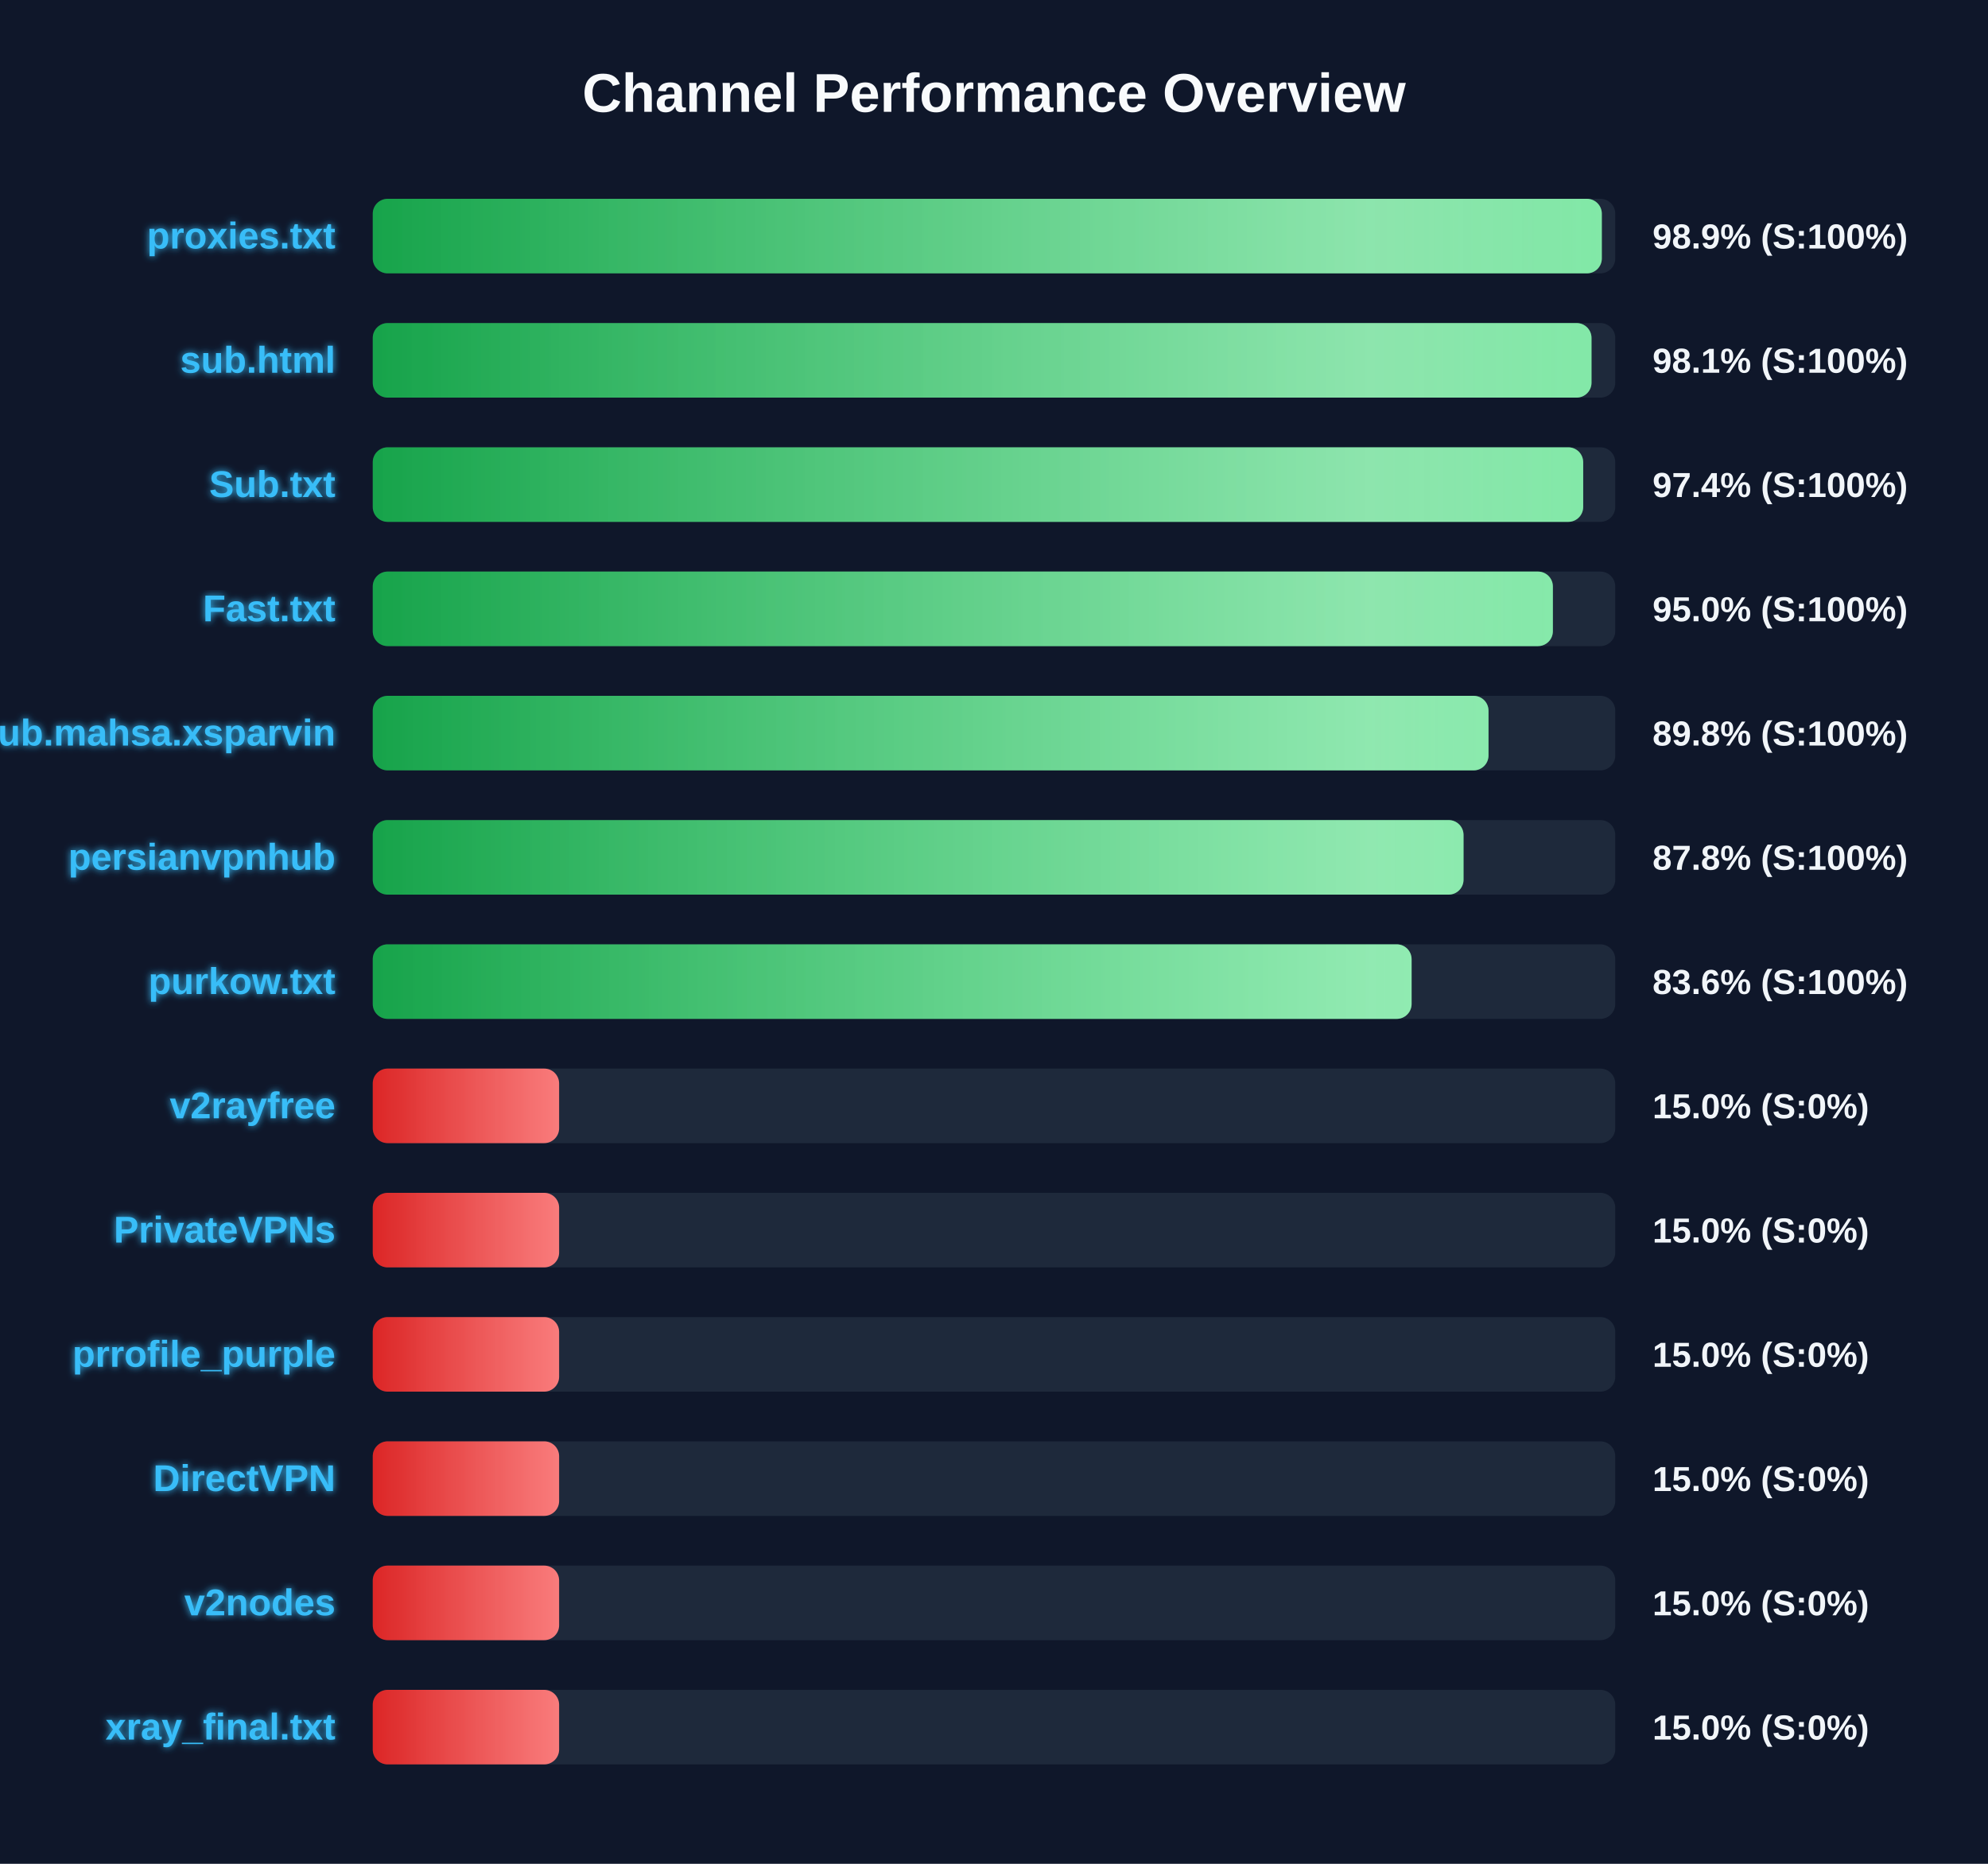
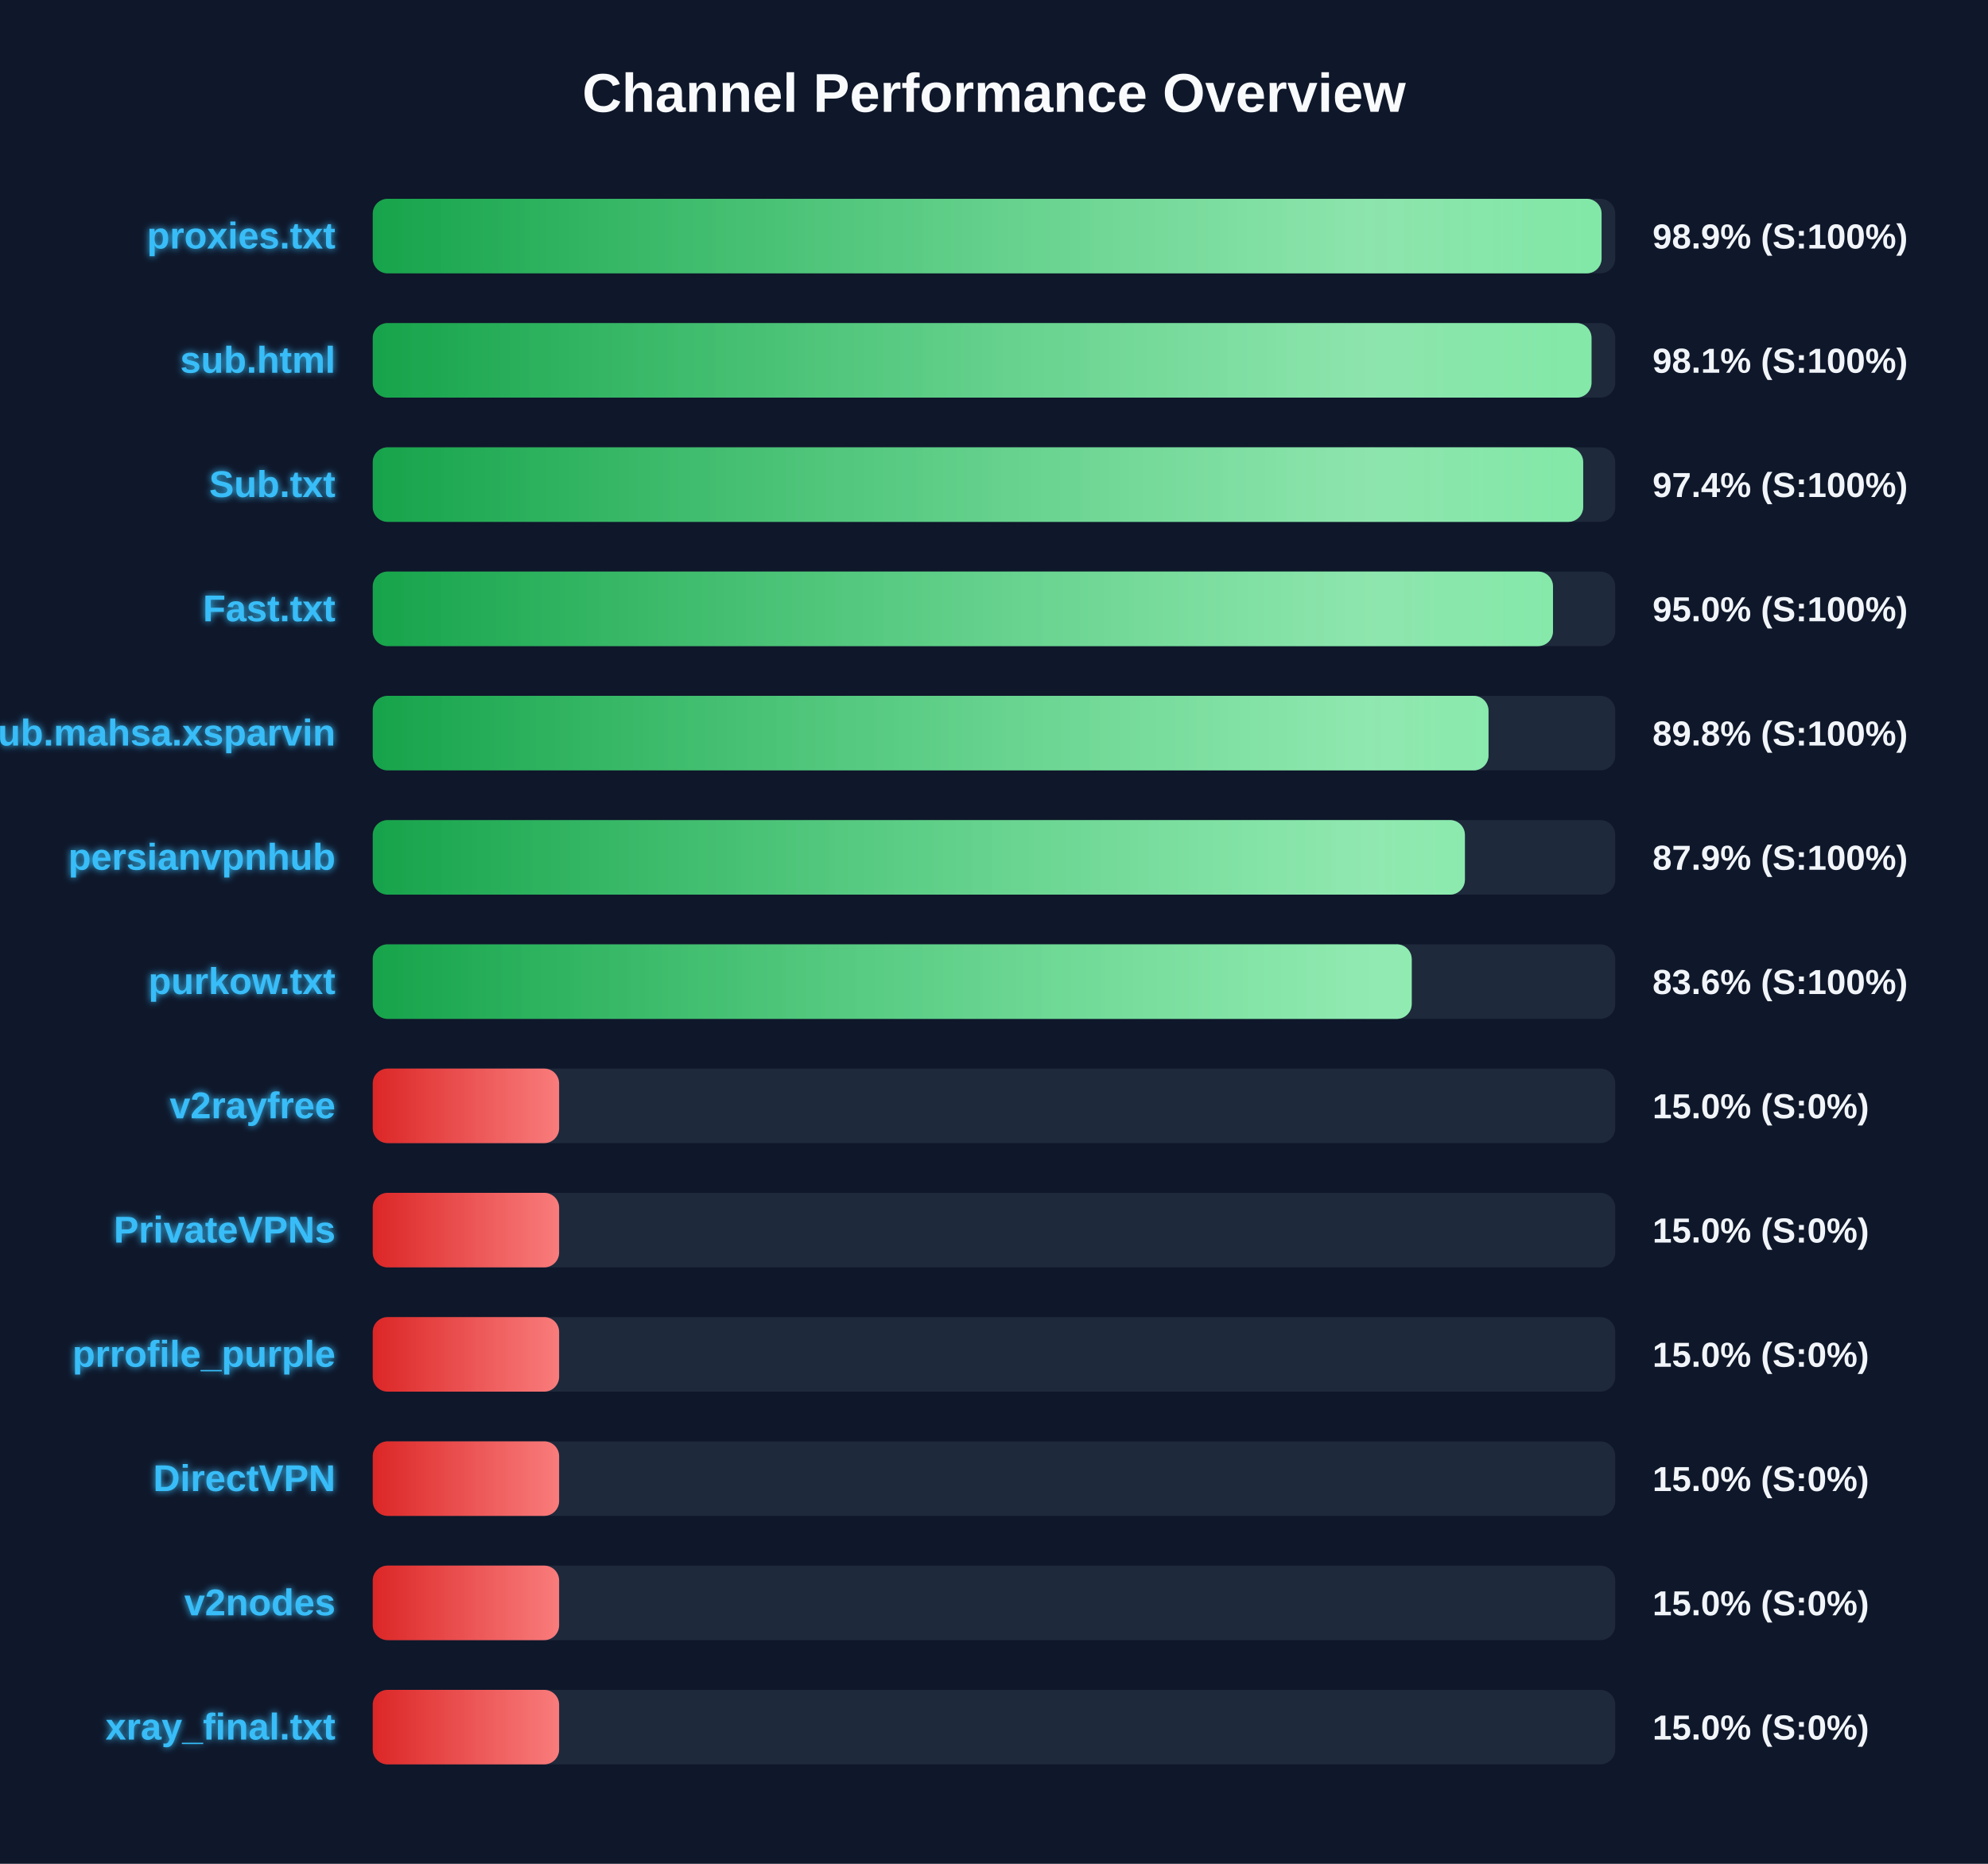
<svg xmlns="http://www.w3.org/2000/svg" width="800" height="750" version="1.1">
  <defs>
    <linearGradient id="grad-green" x1="0%" y1="0%" x2="100%" y2="0%">
      <stop offset="0%" stop-color="#16a34a" />
      <stop offset="100%" stop-color="#4ade80" />
    </linearGradient>
    <linearGradient id="grad-yellow" x1="0%" y1="0%" x2="100%" y2="0%">
      <stop offset="0%" stop-color="#ca8a04" />
      <stop offset="100%" stop-color="#fde047" />
    </linearGradient>
    <linearGradient id="grad-red" x1="0%" y1="0%" x2="100%" y2="0%">
      <stop offset="0%" stop-color="#dc2626" />
      <stop offset="100%" stop-color="#f87171" />
    </linearGradient>
    <linearGradient id="shimmer" x1="0%" y1="0%" x2="100%" y2="0%">
      <stop offset="0%" stop-color="rgba(255,255,255,0)" />
      <stop offset="50%" stop-color="rgba(255,255,255,0.4)" />
      <stop offset="100%" stop-color="rgba(255,255,255,0)" />
    </linearGradient>
    <filter id="glow" x="-20%" y="-20%" width="140%" height="140%">
      <feGaussianBlur stdDeviation="1.5" result="blur" />
      <feComposite in="SourceGraphic" in2="blur" operator="over" />
    </filter>
  </defs>
  <style>
        .bg-rect { fill: #0f172a; }
        .title { font: bold 22px 'Segoe UI', Arial, sans-serif; fill: #f8fafc; }
        .row { font: bold 15px 'Segoe UI', Arial, sans-serif; fill: #38bdf8; filter: url(#glow); }
        .score { font: bold 14px 'Segoe UI', Arial, sans-serif; fill: #f1f5f9; }
        @keyframes shimmer-anim {
            0% { transform: translateX(-100%); }
            100% { transform: translateX(200%); }
        }
        .shimmer-rect {
            animation: shimmer-anim 2.5s infinite linear;
        }
    </style>
  <rect width="100%" height="100%" class="bg-rect" />
  <text x="400" y="45" text-anchor="middle" class="title">Channel Performance Overview</text>
  <rect x="150" y="80" width="500" height="30" fill="#1e293b" rx="6" />
  <clipPath id="clip-0">
-     <rect x="150" y="80" width="494.6" height="30" rx="6" />
+     <rect x="150" y="80" width="494.5" height="30" rx="6" />
  </clipPath>
-   <rect x="150" y="80" width="494.6" height="30" fill="url(#grad-green)" rx="6" />
+   <rect x="150" y="80" width="494.5" height="30" fill="url(#grad-green)" rx="6" />
  <g clip-path="url(#clip-0)">
    <rect x="150" y="80" width="100%" height="30" fill="url(#shimmer)" class="shimmer-rect" />
  </g>
  <text x="135" y="100" text-anchor="end" class="row">proxies.txt</text>
  <text x="665" y="100" text-anchor="start" class="score">98.9% (S:100%)</text>
  <rect x="150" y="130" width="500" height="30" fill="#1e293b" rx="6" />
  <clipPath id="clip-1">
    <rect x="150" y="130" width="490.45" height="30" rx="6" />
  </clipPath>
  <rect x="150" y="130" width="490.45" height="30" fill="url(#grad-green)" rx="6" />
  <g clip-path="url(#clip-1)">
    <rect x="150" y="130" width="100%" height="30" fill="url(#shimmer)" class="shimmer-rect" />
  </g>
  <text x="135" y="150" text-anchor="end" class="row">sub.html</text>
  <text x="665" y="150" text-anchor="start" class="score">98.1% (S:100%)</text>
  <rect x="150" y="180" width="500" height="30" fill="#1e293b" rx="6" />
  <clipPath id="clip-2">
    <rect x="150" y="180" width="487.1" height="30" rx="6" />
  </clipPath>
  <rect x="150" y="180" width="487.1" height="30" fill="url(#grad-green)" rx="6" />
  <g clip-path="url(#clip-2)">
    <rect x="150" y="180" width="100%" height="30" fill="url(#shimmer)" class="shimmer-rect" />
  </g>
  <text x="135" y="200" text-anchor="end" class="row">Sub.txt</text>
  <text x="665" y="200" text-anchor="start" class="score">97.4% (S:100%)</text>
  <rect x="150" y="230" width="500" height="30" fill="#1e293b" rx="6" />
  <clipPath id="clip-3">
-     <rect x="150" y="230" width="474.9" height="30" rx="6" />
+     <rect x="150" y="230" width="474.95" height="30" rx="6" />
  </clipPath>
-   <rect x="150" y="230" width="474.9" height="30" fill="url(#grad-green)" rx="6" />
+   <rect x="150" y="230" width="474.95" height="30" fill="url(#grad-green)" rx="6" />
  <g clip-path="url(#clip-3)">
    <rect x="150" y="230" width="100%" height="30" fill="url(#shimmer)" class="shimmer-rect" />
  </g>
  <text x="135" y="250" text-anchor="end" class="row">Fast.txt</text>
  <text x="665" y="250" text-anchor="start" class="score">95.0% (S:100%)</text>
  <rect x="150" y="280" width="500" height="30" fill="#1e293b" rx="6" />
  <clipPath id="clip-4">
    <rect x="150" y="280" width="449.0" height="30" rx="6" />
  </clipPath>
  <rect x="150" y="280" width="449.0" height="30" fill="url(#grad-green)" rx="6" />
  <g clip-path="url(#clip-4)">
    <rect x="150" y="280" width="100%" height="30" fill="url(#shimmer)" class="shimmer-rect" />
  </g>
  <text x="135" y="300" text-anchor="end" class="row">Sub.mahsa.xsparvin</text>
  <text x="665" y="300" text-anchor="start" class="score">89.8% (S:100%)</text>
  <rect x="150" y="330" width="500" height="30" fill="#1e293b" rx="6" />
  <clipPath id="clip-5">
-     <rect x="150" y="330" width="438.95" height="30" rx="6" />
+     <rect x="150" y="330" width="439.5" height="30" rx="6" />
  </clipPath>
-   <rect x="150" y="330" width="438.95" height="30" fill="url(#grad-green)" rx="6" />
+   <rect x="150" y="330" width="439.5" height="30" fill="url(#grad-green)" rx="6" />
  <g clip-path="url(#clip-5)">
    <rect x="150" y="330" width="100%" height="30" fill="url(#shimmer)" class="shimmer-rect" />
  </g>
  <text x="135" y="350" text-anchor="end" class="row">persianvpnhub</text>
-   <text x="665" y="350" text-anchor="start" class="score">87.8% (S:100%)</text>
+   <text x="665" y="350" text-anchor="start" class="score">87.9% (S:100%)</text>
  <rect x="150" y="380" width="500" height="30" fill="#1e293b" rx="6" />
  <clipPath id="clip-6">
-     <rect x="150" y="380" width="418.05" height="30" rx="6" />
+     <rect x="150" y="380" width="418.1" height="30" rx="6" />
  </clipPath>
-   <rect x="150" y="380" width="418.05" height="30" fill="url(#grad-green)" rx="6" />
+   <rect x="150" y="380" width="418.1" height="30" fill="url(#grad-green)" rx="6" />
  <g clip-path="url(#clip-6)">
    <rect x="150" y="380" width="100%" height="30" fill="url(#shimmer)" class="shimmer-rect" />
  </g>
  <text x="135" y="400" text-anchor="end" class="row">purkow.txt</text>
  <text x="665" y="400" text-anchor="start" class="score">83.6% (S:100%)</text>
  <rect x="150" y="430" width="500" height="30" fill="#1e293b" rx="6" />
  <clipPath id="clip-7">
    <rect x="150" y="430" width="75.0" height="30" rx="6" />
  </clipPath>
  <rect x="150" y="430" width="75.0" height="30" fill="url(#grad-red)" rx="6" />
  <g clip-path="url(#clip-7)">
    <rect x="150" y="430" width="100%" height="30" fill="url(#shimmer)" class="shimmer-rect" />
  </g>
  <text x="135" y="450" text-anchor="end" class="row">v2rayfree</text>
  <text x="665" y="450" text-anchor="start" class="score">15.0% (S:0%)</text>
  <rect x="150" y="480" width="500" height="30" fill="#1e293b" rx="6" />
  <clipPath id="clip-8">
    <rect x="150" y="480" width="75.0" height="30" rx="6" />
  </clipPath>
  <rect x="150" y="480" width="75.0" height="30" fill="url(#grad-red)" rx="6" />
  <g clip-path="url(#clip-8)">
    <rect x="150" y="480" width="100%" height="30" fill="url(#shimmer)" class="shimmer-rect" />
  </g>
  <text x="135" y="500" text-anchor="end" class="row">PrivateVPNs</text>
  <text x="665" y="500" text-anchor="start" class="score">15.0% (S:0%)</text>
  <rect x="150" y="530" width="500" height="30" fill="#1e293b" rx="6" />
  <clipPath id="clip-9">
    <rect x="150" y="530" width="75.0" height="30" rx="6" />
  </clipPath>
  <rect x="150" y="530" width="75.0" height="30" fill="url(#grad-red)" rx="6" />
  <g clip-path="url(#clip-9)">
    <rect x="150" y="530" width="100%" height="30" fill="url(#shimmer)" class="shimmer-rect" />
  </g>
  <text x="135" y="550" text-anchor="end" class="row">prrofile_purple</text>
  <text x="665" y="550" text-anchor="start" class="score">15.0% (S:0%)</text>
  <rect x="150" y="580" width="500" height="30" fill="#1e293b" rx="6" />
  <clipPath id="clip-10">
    <rect x="150" y="580" width="75.0" height="30" rx="6" />
  </clipPath>
  <rect x="150" y="580" width="75.0" height="30" fill="url(#grad-red)" rx="6" />
  <g clip-path="url(#clip-10)">
    <rect x="150" y="580" width="100%" height="30" fill="url(#shimmer)" class="shimmer-rect" />
  </g>
  <text x="135" y="600" text-anchor="end" class="row">DirectVPN</text>
  <text x="665" y="600" text-anchor="start" class="score">15.0% (S:0%)</text>
  <rect x="150" y="630" width="500" height="30" fill="#1e293b" rx="6" />
  <clipPath id="clip-11">
    <rect x="150" y="630" width="75.0" height="30" rx="6" />
  </clipPath>
  <rect x="150" y="630" width="75.0" height="30" fill="url(#grad-red)" rx="6" />
  <g clip-path="url(#clip-11)">
    <rect x="150" y="630" width="100%" height="30" fill="url(#shimmer)" class="shimmer-rect" />
  </g>
  <text x="135" y="650" text-anchor="end" class="row">v2nodes</text>
  <text x="665" y="650" text-anchor="start" class="score">15.0% (S:0%)</text>
  <rect x="150" y="680" width="500" height="30" fill="#1e293b" rx="6" />
  <clipPath id="clip-12">
    <rect x="150" y="680" width="75.0" height="30" rx="6" />
  </clipPath>
  <rect x="150" y="680" width="75.0" height="30" fill="url(#grad-red)" rx="6" />
  <g clip-path="url(#clip-12)">
    <rect x="150" y="680" width="100%" height="30" fill="url(#shimmer)" class="shimmer-rect" />
  </g>
  <text x="135" y="700" text-anchor="end" class="row">xray_final.txt</text>
  <text x="665" y="700" text-anchor="start" class="score">15.0% (S:0%)</text>
</svg>
